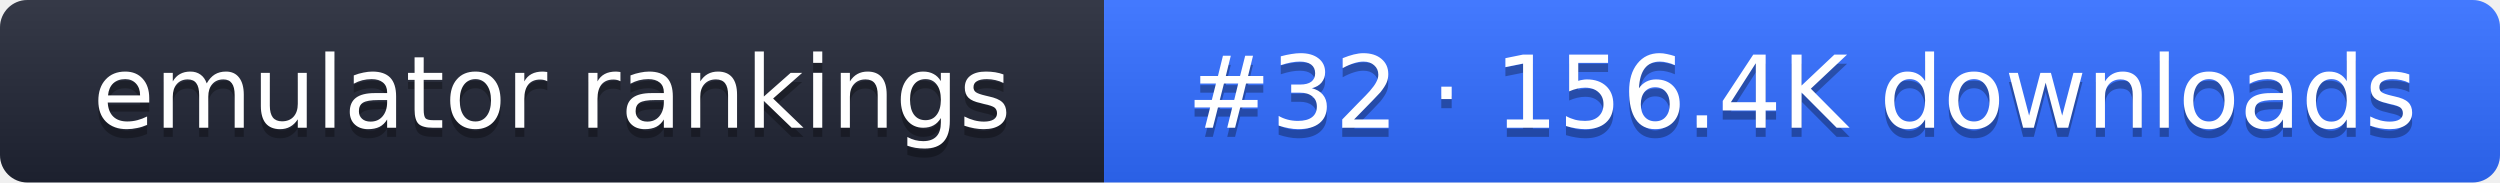
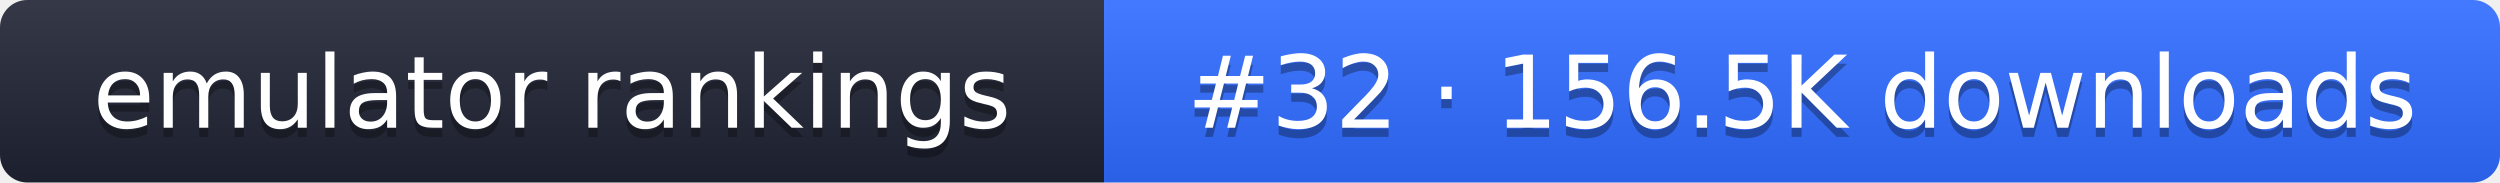
- <svg xmlns="http://www.w3.org/2000/svg" width="274" height="20" role="img" aria-label="emulator rankings: #32 · 156.4K downloads">
+ <svg xmlns="http://www.w3.org/2000/svg" width="274" height="20" role="img" aria-label="emulator rankings: #32 · 156.5K downloads">
  <linearGradient id="g" x2="0" y2="100%">
    <stop offset="0" stop-color="#fff" stop-opacity=".1" />
    <stop offset="1" stop-opacity=".1" />
  </linearGradient>
  <clipPath id="r">
    <rect width="274" height="20" rx="3" fill="#fff" />
  </clipPath>
  <g clip-path="url(#r)">
    <rect width="121" height="20" fill="#1f2433" />
    <rect x="121" width="153" height="20" fill="#2f6bff" />
    <rect width="274" height="20" fill="url(#g)" />
  </g>
  <g fill="#fff" text-anchor="middle" font-family="Verdana,DejaVu Sans,sans-serif" font-size="11">
    <text x="60.5" y="15" fill="#010101" fill-opacity=".3">emulator rankings</text>
    <text x="60.5" y="14">emulator rankings</text>
-     <text x="197.5" y="15" fill="#010101" fill-opacity=".3">#32 · 156.4K downloads</text>
-     <text x="197.5" y="14">#32 · 156.4K downloads</text>
+     <text x="197.5" y="15" fill="#010101" fill-opacity=".3">#32 · 156.5K downloads</text>
+     <text x="197.5" y="14">#32 · 156.5K downloads</text>
  </g>
</svg>
